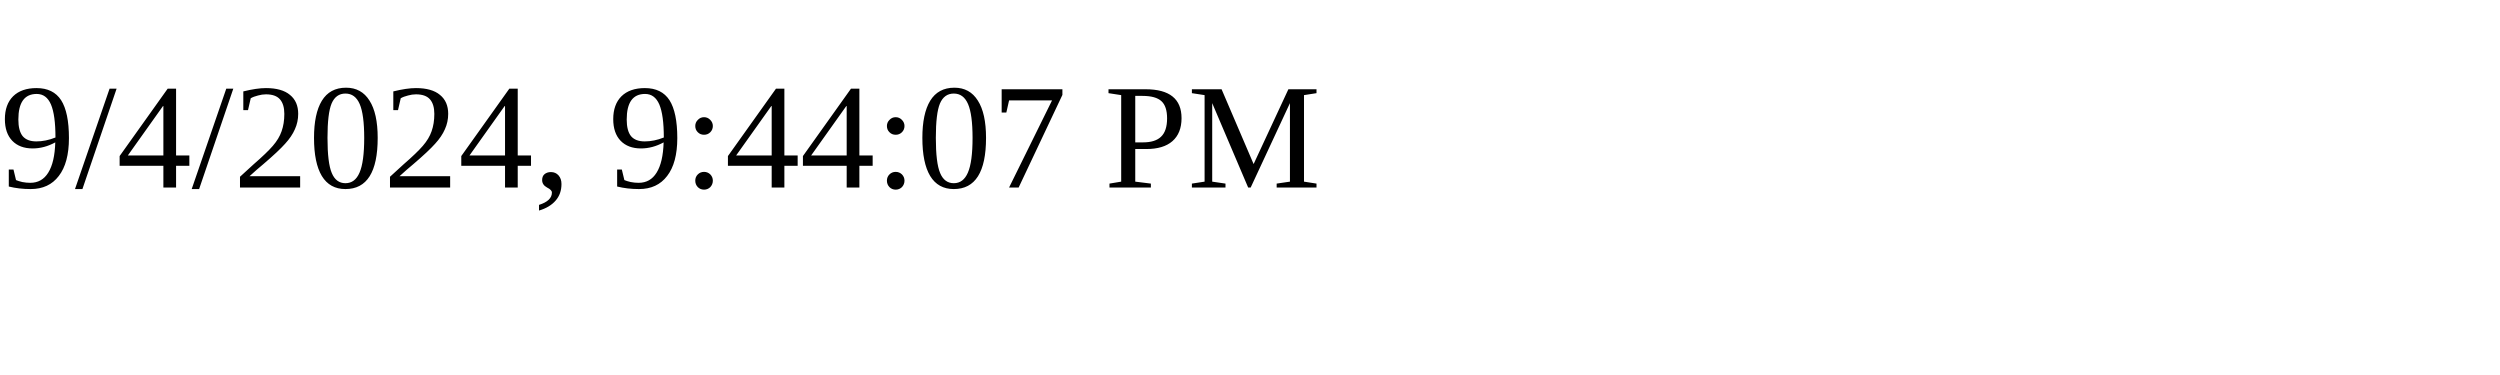
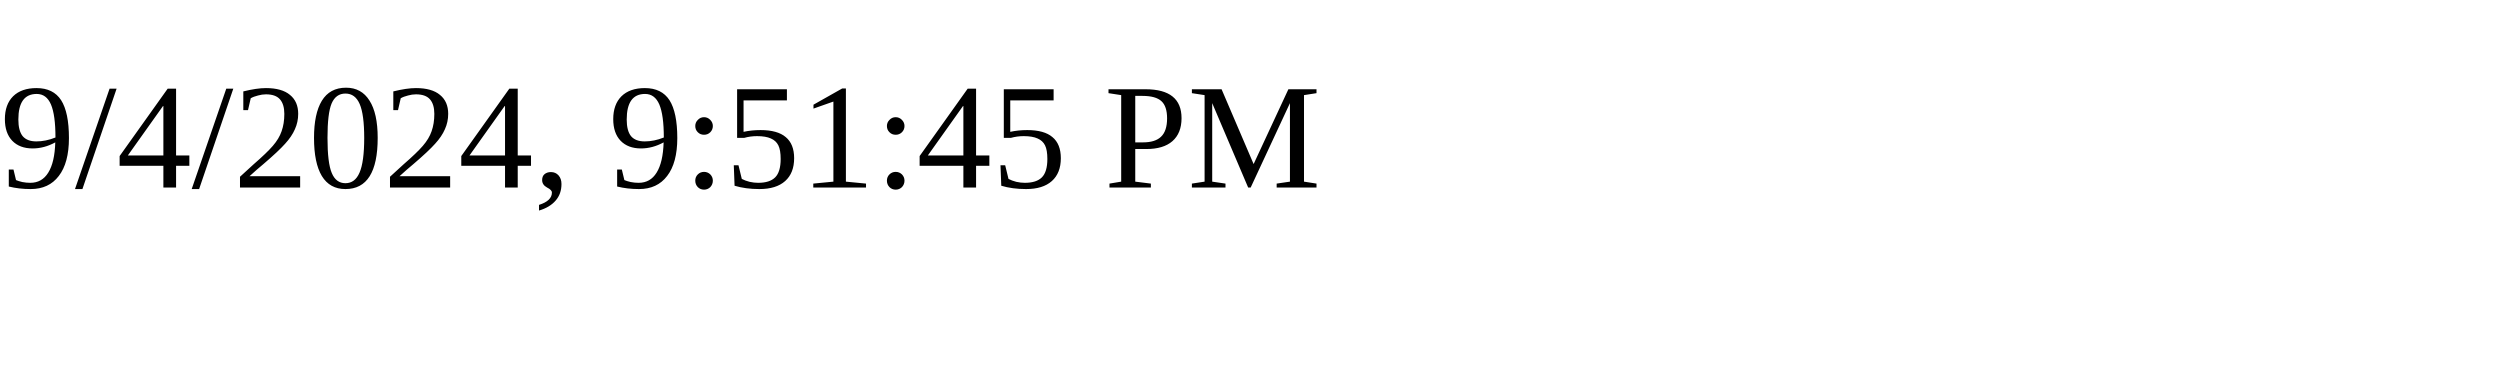
<svg xmlns="http://www.w3.org/2000/svg" height="30" width="200">
-   <text x="0" y="15">9/4/2024, 9:44:07 PM</text>
+   <text x="0" y="15">9/4/2024, 9:51:45 PM</text>
</svg>
